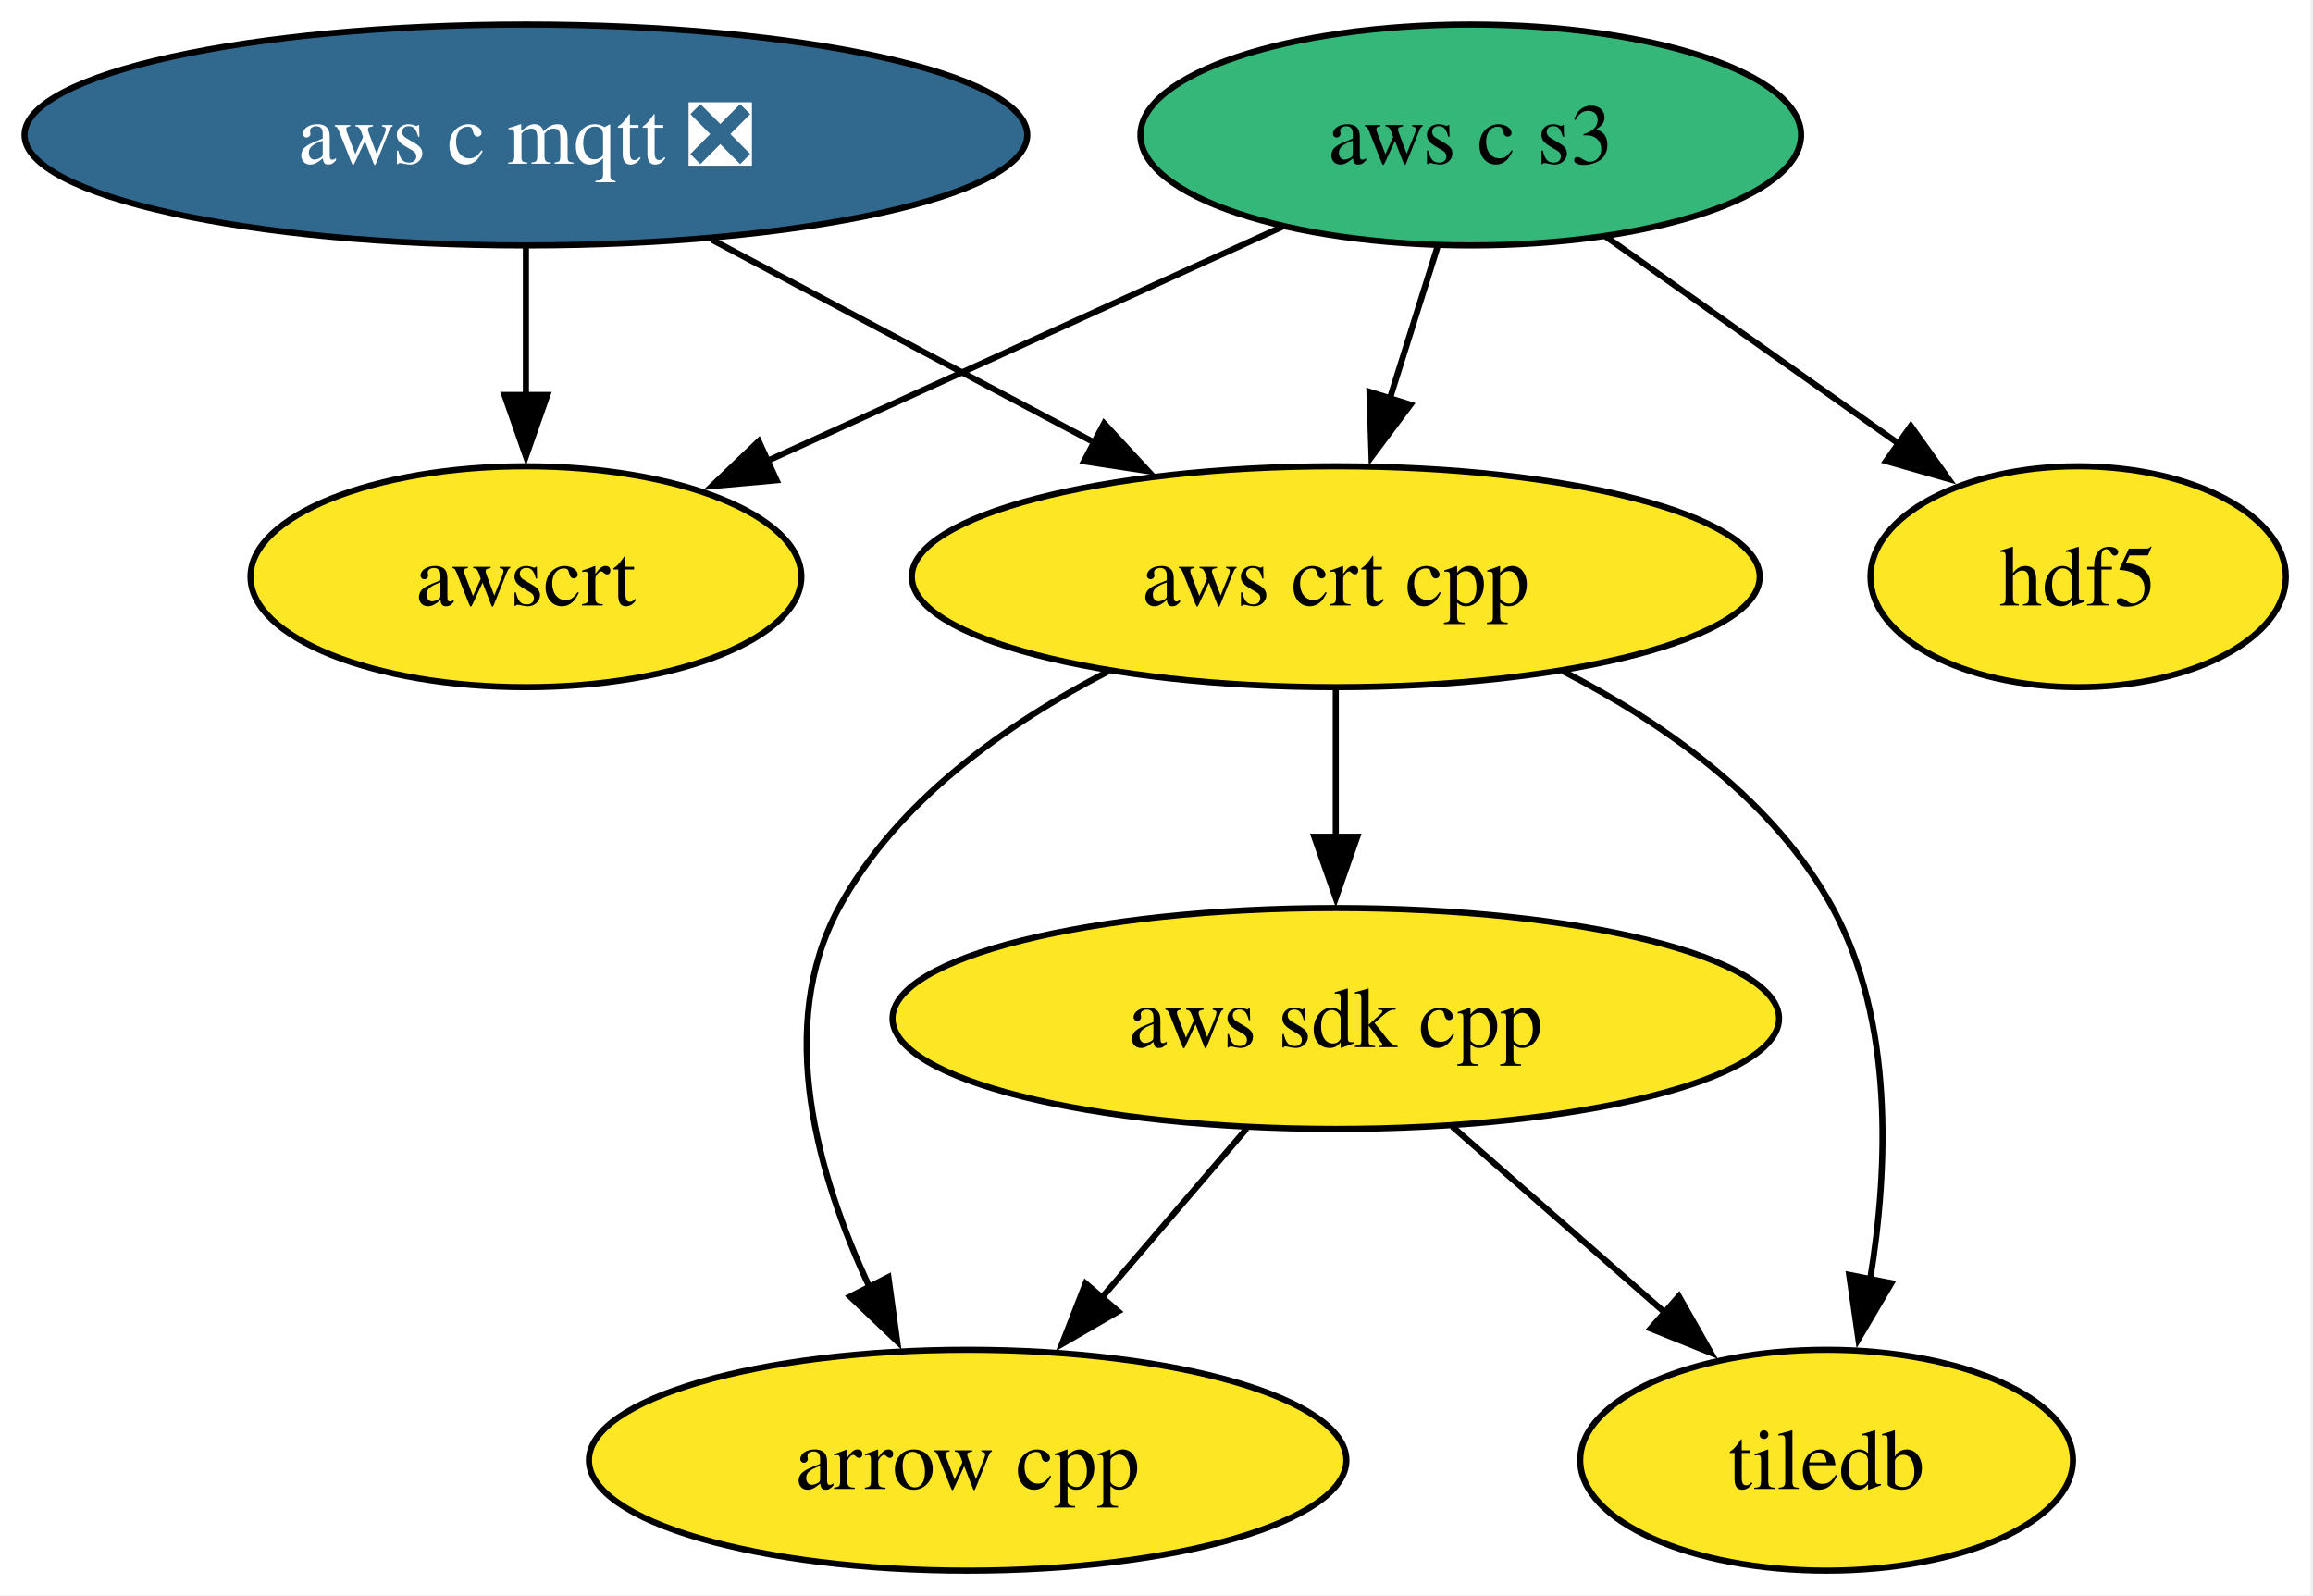
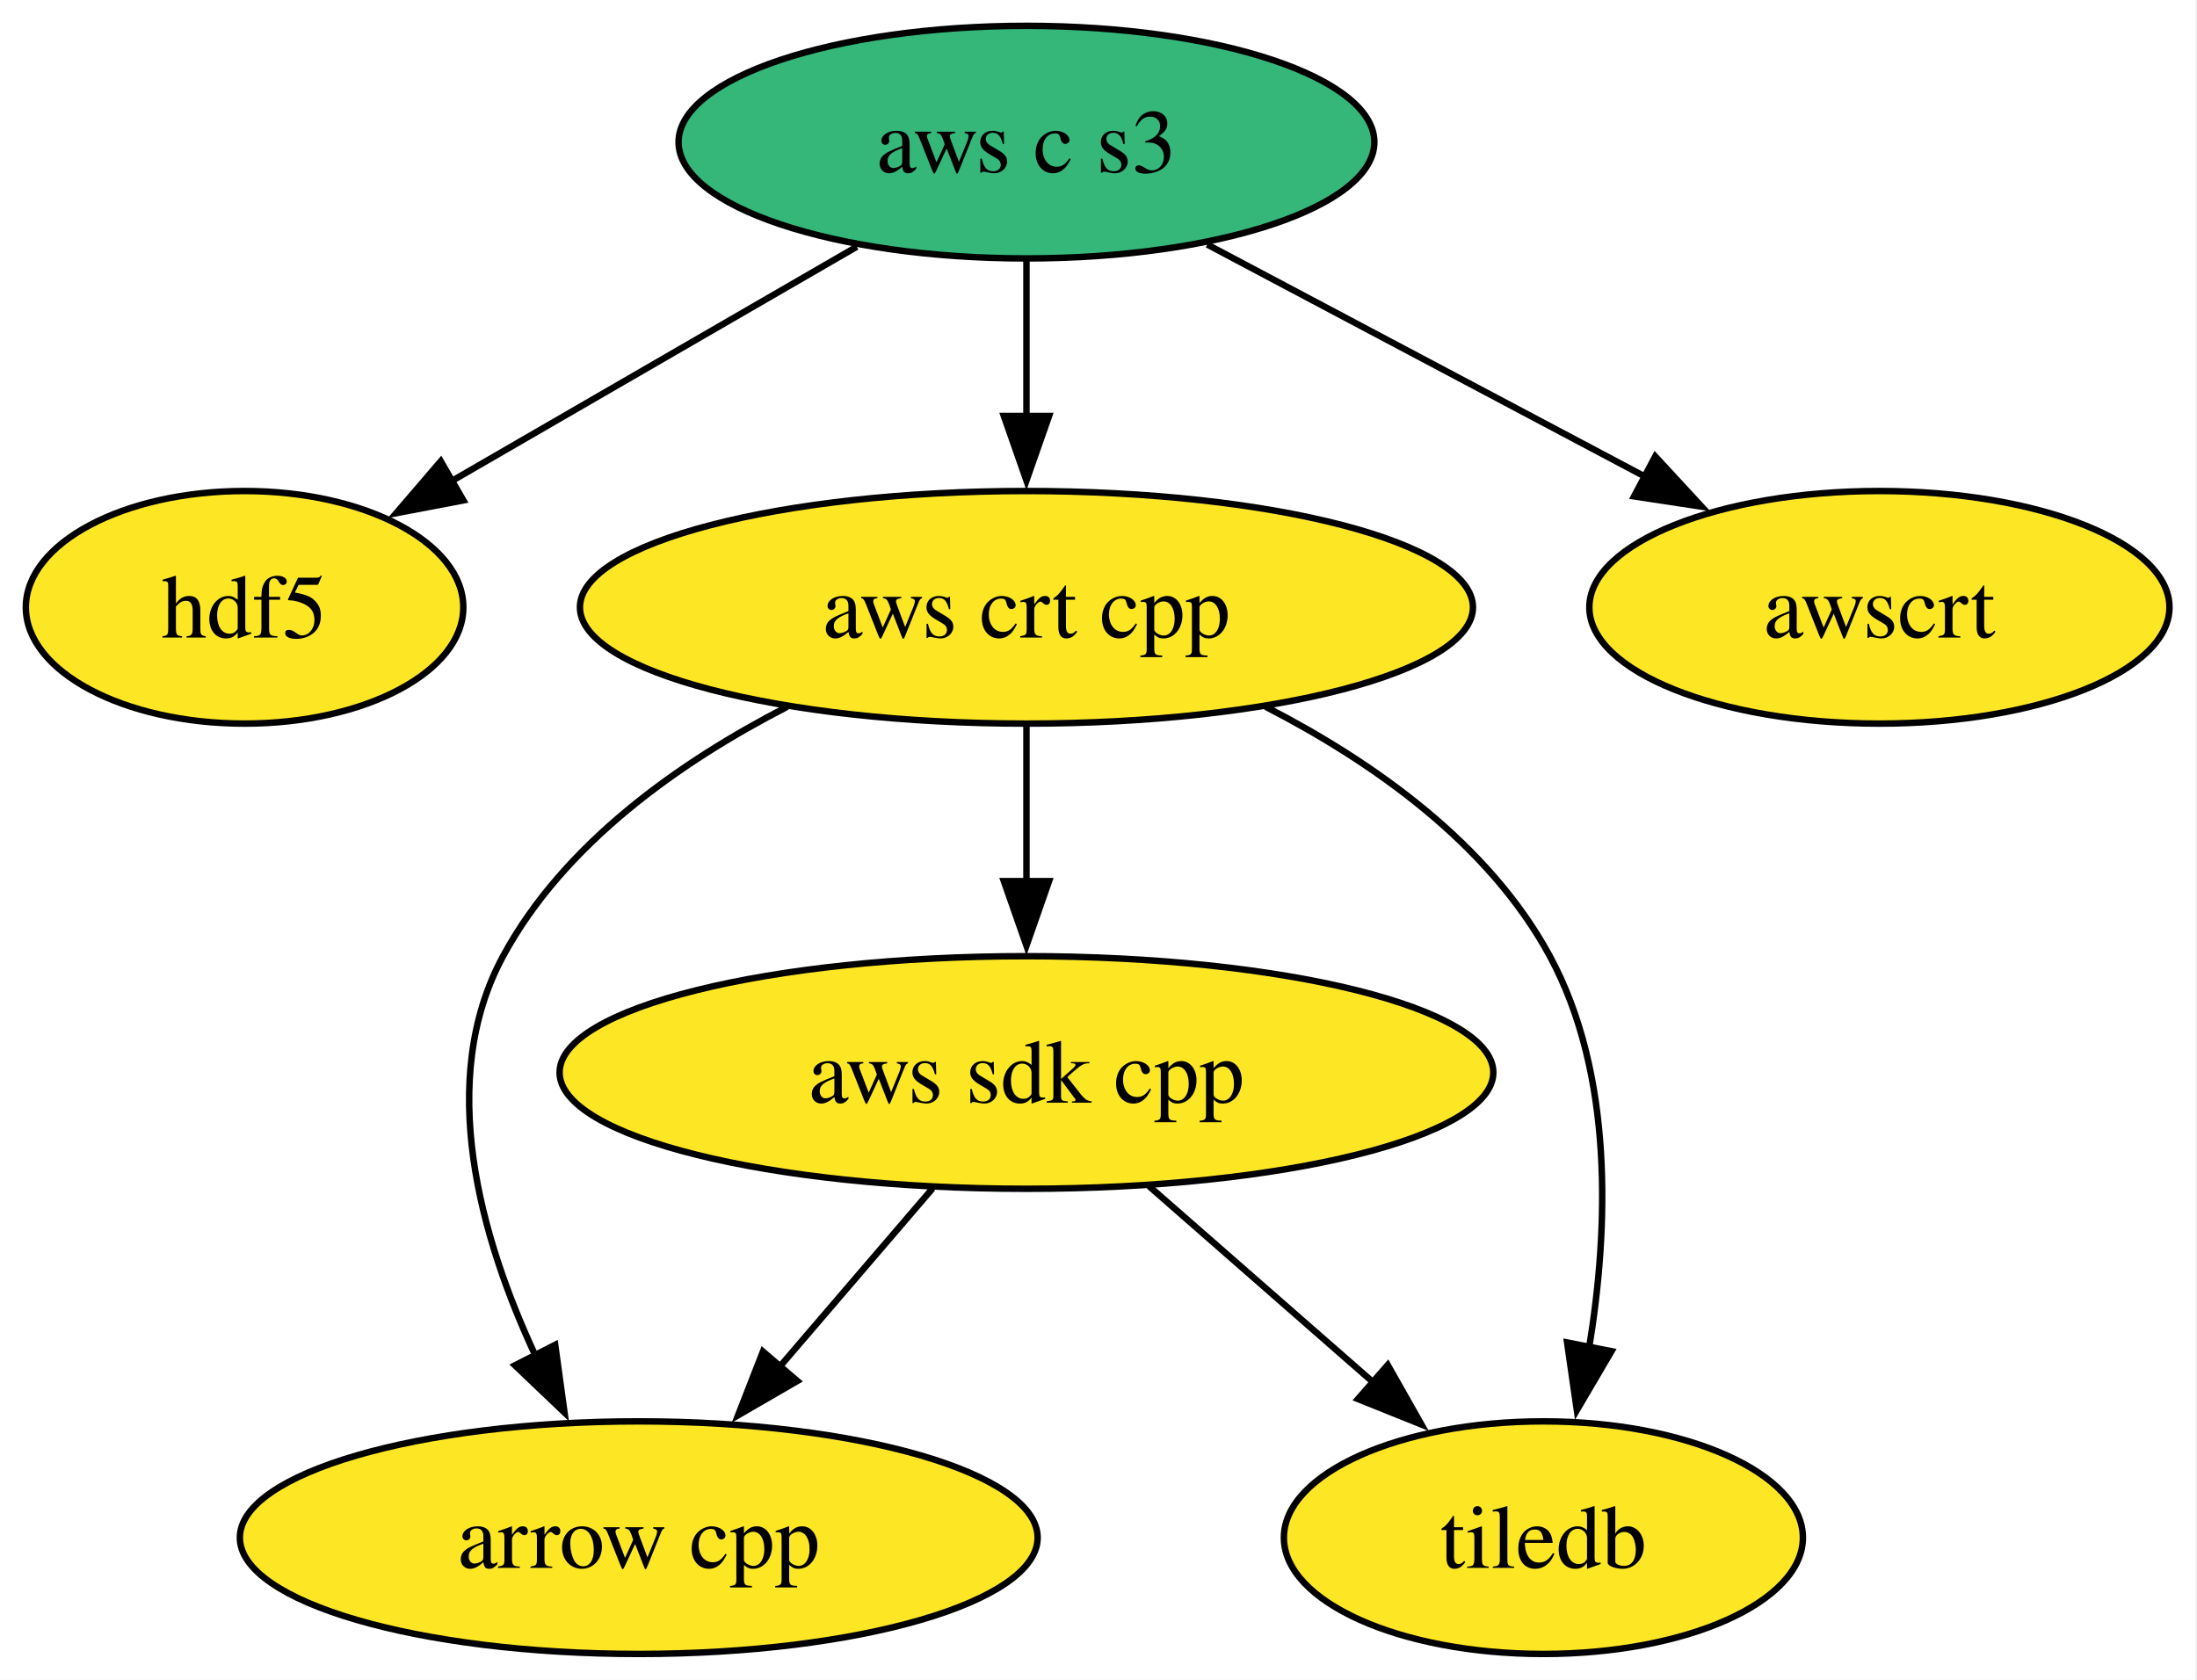
- <svg xmlns="http://www.w3.org/2000/svg" xmlns:xlink="http://www.w3.org/1999/xlink" width="377pt" height="260pt" viewBox="0.00 0.00 377.00 260.00">
+ <svg xmlns="http://www.w3.org/2000/svg" xmlns:xlink="http://www.w3.org/1999/xlink" width="340pt" height="260pt" viewBox="0.00 0.00 340.00 260.00">
  <g id="graph0" class="graph" transform="scale(1 1) rotate(0) translate(4 256)">
-     <polygon fill="white" stroke="none" points="-4,4 -4,-256 372.57,-256 372.57,4 -4,4" />
+     <polygon fill="white" stroke="none" points="-4,4 -4,-256 335.74,-256 335.74,4 -4,4" />
    <g id="node1" class="node">
      <g id="a_node1">
        <a xlink:href="https://github.com/conda-forge/arrow-cpp-feedstock" xlink:title="arrow cpp">
-           <ellipse fill="#fde725" stroke="black" cx="153.72" cy="-18" rx="61.73" ry="18" />
-           <text xml:space="preserve" text-anchor="middle" x="153.72" y="-13.32" font-family="Times,serif" font-size="14.00">arrow cpp</text>
+           <ellipse fill="#fde725" stroke="black" cx="94.85" cy="-18" rx="61.73" ry="18" />
+           <text xml:space="preserve" text-anchor="middle" x="94.85" y="-13.32" font-family="Times,serif" font-size="14.00">arrow cpp</text>
        </a>
      </g>
    </g>
    <g id="node2" class="node">
      <g id="a_node2">
        <a xlink:href="https://github.com/conda-forge/hdf5-feedstock" xlink:title="hdf5">
-           <ellipse fill="#fde725" stroke="black" cx="334.72" cy="-162" rx="33.85" ry="18" />
-           <text xml:space="preserve" text-anchor="middle" x="334.72" y="-157.32" font-family="Times,serif" font-size="14.00">hdf5</text>
+           <ellipse fill="#fde725" stroke="black" cx="33.85" cy="-162" rx="33.85" ry="18" />
+           <text xml:space="preserve" text-anchor="middle" x="33.85" y="-157.32" font-family="Times,serif" font-size="14.00">hdf5</text>
        </a>
      </g>
    </g>
    <g id="node3" class="node">
      <g id="a_node3">
        <a xlink:href="https://github.com/conda-forge/tiledb-feedstock" xlink:title="tiledb">
-           <ellipse fill="#fde725" stroke="black" cx="293.72" cy="-18" rx="40.16" ry="18" />
-           <text xml:space="preserve" text-anchor="middle" x="293.72" y="-13.32" font-family="Times,serif" font-size="14.00">tiledb</text>
+           <ellipse fill="#fde725" stroke="black" cx="234.85" cy="-18" rx="40.16" ry="18" />
+           <text xml:space="preserve" text-anchor="middle" x="234.85" y="-13.32" font-family="Times,serif" font-size="14.00">tiledb</text>
        </a>
      </g>
    </g>
    <g id="node4" class="node">
      <g id="a_node4">
        <a xlink:href="https://github.com/conda-forge/aws-sdk-cpp-feedstock" xlink:title="aws sdk cpp">
-           <ellipse fill="#fde725" stroke="black" cx="213.72" cy="-90" rx="72.25" ry="18" />
-           <text xml:space="preserve" text-anchor="middle" x="213.72" y="-85.33" font-family="Times,serif" font-size="14.00">aws sdk cpp</text>
+           <ellipse fill="#fde725" stroke="black" cx="154.85" cy="-90" rx="72.25" ry="18" />
+           <text xml:space="preserve" text-anchor="middle" x="154.85" y="-85.33" font-family="Times,serif" font-size="14.00">aws sdk cpp</text>
        </a>
      </g>
    </g>
    <g id="edge1" class="edge">
-       <path fill="none" stroke="black" d="M199.2,-72.05C192.05,-63.71 183.29,-53.49 175.37,-44.25" />
-       <polygon fill="black" stroke="black" points="178.26,-42.25 169.1,-36.94 172.95,-46.81 178.26,-42.25" />
+       <path fill="none" stroke="black" d="M140.32,-72.05C133.17,-63.71 124.41,-53.49 116.49,-44.25" />
+       <polygon fill="black" stroke="black" points="119.39,-42.25 110.22,-36.94 114.07,-46.81 119.39,-42.25" />
    </g>
    <g id="edge2" class="edge">
-       <path fill="none" stroke="black" d="M232.68,-72.41C243.04,-63.35 256.02,-51.99 267.35,-42.08" />
-       <polygon fill="black" stroke="black" points="269.64,-44.73 274.86,-35.51 265.03,-39.46 269.64,-44.73" />
+       <path fill="none" stroke="black" d="M173.81,-72.41C184.16,-63.35 197.14,-51.99 208.47,-42.08" />
+       <polygon fill="black" stroke="black" points="210.76,-44.73 215.98,-35.51 206.15,-39.46 210.76,-44.73" />
    </g>
    <g id="node5" class="node">
      <g id="a_node5">
-         <a xlink:href="https://github.com/conda-forge/aws-c-mqtt-feedstock/pull/289" xlink:title="aws c mqtt ❎">
-           <ellipse fill="#31688e" stroke="black" cx="81.72" cy="-234" rx="81.72" ry="18" />
-           <text xml:space="preserve" text-anchor="middle" x="81.72" y="-229.32" font-family="Times,serif" font-size="14.00" fill="white">aws c mqtt ❎</text>
-         </a>
-       </g>
-     </g>
-     <g id="node6" class="node">
-       <g id="a_node6">
        <a xlink:href="https://github.com/conda-forge/aws-crt-cpp-feedstock" xlink:title="aws crt cpp">
-           <ellipse fill="#fde725" stroke="black" cx="213.72" cy="-162" rx="69.1" ry="18" />
-           <text xml:space="preserve" text-anchor="middle" x="213.72" y="-157.32" font-family="Times,serif" font-size="14.00">aws crt cpp</text>
+           <ellipse fill="#fde725" stroke="black" cx="154.85" cy="-162" rx="69.1" ry="18" />
+           <text xml:space="preserve" text-anchor="middle" x="154.85" y="-157.32" font-family="Times,serif" font-size="14.00">aws crt cpp</text>
        </a>
      </g>
    </g>
    <g id="edge3" class="edge">
-       <path fill="none" stroke="black" d="M112.01,-216.94C130.54,-207.11 154.46,-194.43 174.44,-183.83" />
-       <polygon fill="black" stroke="black" points="175.96,-186.99 183.15,-179.21 172.68,-180.81 175.96,-186.99" />
+       <path fill="none" stroke="black" d="M117.83,-146.61C101.22,-138.07 83.28,-125.44 73.85,-108 63.43,-88.74 70.34,-64.4 78.92,-46.04" />
+       <polygon fill="black" stroke="black" points="81.92,-47.85 83.36,-37.36 75.69,-44.67 81.92,-47.85" />
    </g>
-     <g id="node8" class="node">
-       <g id="a_node8">
-         <a xlink:href="https://github.com/conda-forge/awscrt-feedstock" xlink:title="awscrt">
-           <ellipse fill="#fde725" stroke="black" cx="81.72" cy="-162" rx="44.89" ry="18" />
-           <text xml:space="preserve" text-anchor="middle" x="81.72" y="-157.32" font-family="Times,serif" font-size="14.00">awscrt</text>
+     <g id="edge5" class="edge">
+       <path fill="none" stroke="black" d="M191.86,-146.61C208.47,-138.07 226.41,-125.44 235.85,-108 245.79,-89.6 244.94,-65.78 241.93,-47.41" />
+       <polygon fill="black" stroke="black" points="245.39,-46.86 240.03,-37.73 238.52,-48.21 245.39,-46.86" />
+     </g>
+     <g id="edge4" class="edge">
+       <path fill="none" stroke="black" d="M154.85,-143.7C154.85,-136.41 154.85,-127.73 154.85,-119.54" />
+       <polygon fill="black" stroke="black" points="158.35,-119.62 154.85,-109.62 151.35,-119.62 158.35,-119.62" />
+     </g>
+     <g id="node6" class="node">
+       <g id="a_node6">
+         <a xlink:href="https://github.com/conda-forge/aws-c-s3-feedstock" xlink:title="aws c s3">
+           <ellipse fill="#35b779" stroke="black" cx="154.85" cy="-234" rx="53.84" ry="18" />
+           <text xml:space="preserve" text-anchor="middle" x="154.85" y="-229.32" font-family="Times,serif" font-size="14.00">aws c s3</text>
        </a>
      </g>
    </g>
-     <g id="edge4" class="edge">
-       <path fill="none" stroke="black" d="M81.72,-215.7C81.72,-208.41 81.72,-199.73 81.72,-191.54" />
-       <polygon fill="black" stroke="black" points="85.22,-191.62 81.72,-181.62 78.22,-191.62 85.22,-191.62" />
-     </g>
-     <g id="edge5" class="edge">
-       <path fill="none" stroke="black" d="M176.71,-146.61C160.1,-138.07 142.15,-125.44 132.72,-108 122.31,-88.74 129.21,-64.4 137.8,-46.04" />
-       <polygon fill="black" stroke="black" points="140.8,-47.85 142.24,-37.36 134.57,-44.67 140.8,-47.85" />
-     </g>
-     <g id="edge7" class="edge">
-       <path fill="none" stroke="black" d="M250.74,-146.61C267.34,-138.07 285.29,-125.44 294.72,-108 304.67,-89.6 303.82,-65.78 300.81,-47.41" />
-       <polygon fill="black" stroke="black" points="304.27,-46.86 298.9,-37.73 297.4,-48.21 304.27,-46.86" />
+     <g id="edge8" class="edge">
+       <path fill="none" stroke="black" d="M128.59,-217.81C110.12,-207.13 85.31,-192.77 65.71,-181.43" />
+       <polygon fill="black" stroke="black" points="67.71,-178.55 57.31,-176.57 64.21,-184.61 67.71,-178.55" />
    </g>
    <g id="edge6" class="edge">
-       <path fill="none" stroke="black" d="M213.72,-143.7C213.72,-136.41 213.72,-127.73 213.72,-119.54" />
-       <polygon fill="black" stroke="black" points="217.22,-119.62 213.72,-109.62 210.22,-119.62 217.22,-119.62" />
+       <path fill="none" stroke="black" d="M154.85,-215.7C154.85,-208.41 154.85,-199.73 154.85,-191.54" />
+       <polygon fill="black" stroke="black" points="158.35,-191.62 154.85,-181.62 151.35,-191.62 158.35,-191.62" />
    </g>
    <g id="node7" class="node">
      <g id="a_node7">
-         <a xlink:href="https://github.com/conda-forge/aws-c-s3-feedstock" xlink:title="aws c s3">
-           <ellipse fill="#35b779" stroke="black" cx="235.72" cy="-234" rx="53.84" ry="18" />
-           <text xml:space="preserve" text-anchor="middle" x="235.72" y="-229.32" font-family="Times,serif" font-size="14.00">aws c s3</text>
+         <a xlink:href="https://github.com/conda-forge/awscrt-feedstock" xlink:title="awscrt">
+           <ellipse fill="#fde725" stroke="black" cx="286.85" cy="-162" rx="44.89" ry="18" />
+           <text xml:space="preserve" text-anchor="middle" x="286.85" y="-157.32" font-family="Times,serif" font-size="14.00">awscrt</text>
        </a>
      </g>
    </g>
-     <g id="edge10" class="edge">
-       <path fill="none" stroke="black" d="M257.69,-217.46C271.85,-207.46 290.4,-194.34 305.75,-183.48" />
-       <polygon fill="black" stroke="black" points="307.45,-186.57 313.59,-177.94 303.41,-180.85 307.45,-186.57" />
-     </g>
-     <g id="edge8" class="edge">
-       <path fill="none" stroke="black" d="M230.28,-215.7C227.94,-208.24 225.14,-199.32 222.51,-190.97" />
-       <polygon fill="black" stroke="black" points="225.89,-190.04 219.55,-181.55 219.21,-192.14 225.89,-190.04" />
-     </g>
-     <g id="edge9" class="edge">
-       <path fill="none" stroke="black" d="M204.93,-219C180.78,-208.03 147.01,-192.68 120.94,-180.82" />
-       <polygon fill="black" stroke="black" points="122.57,-177.72 112.02,-176.77 119.67,-184.09 122.57,-177.72" />
+     <g id="edge7" class="edge">
+       <path fill="none" stroke="black" d="M182.84,-218.15C202.61,-207.67 229.28,-193.53 250.67,-182.18" />
+       <polygon fill="black" stroke="black" points="252.16,-185.36 259.35,-177.58 248.88,-179.17 252.16,-185.36" />
    </g>
  </g>
</svg>
